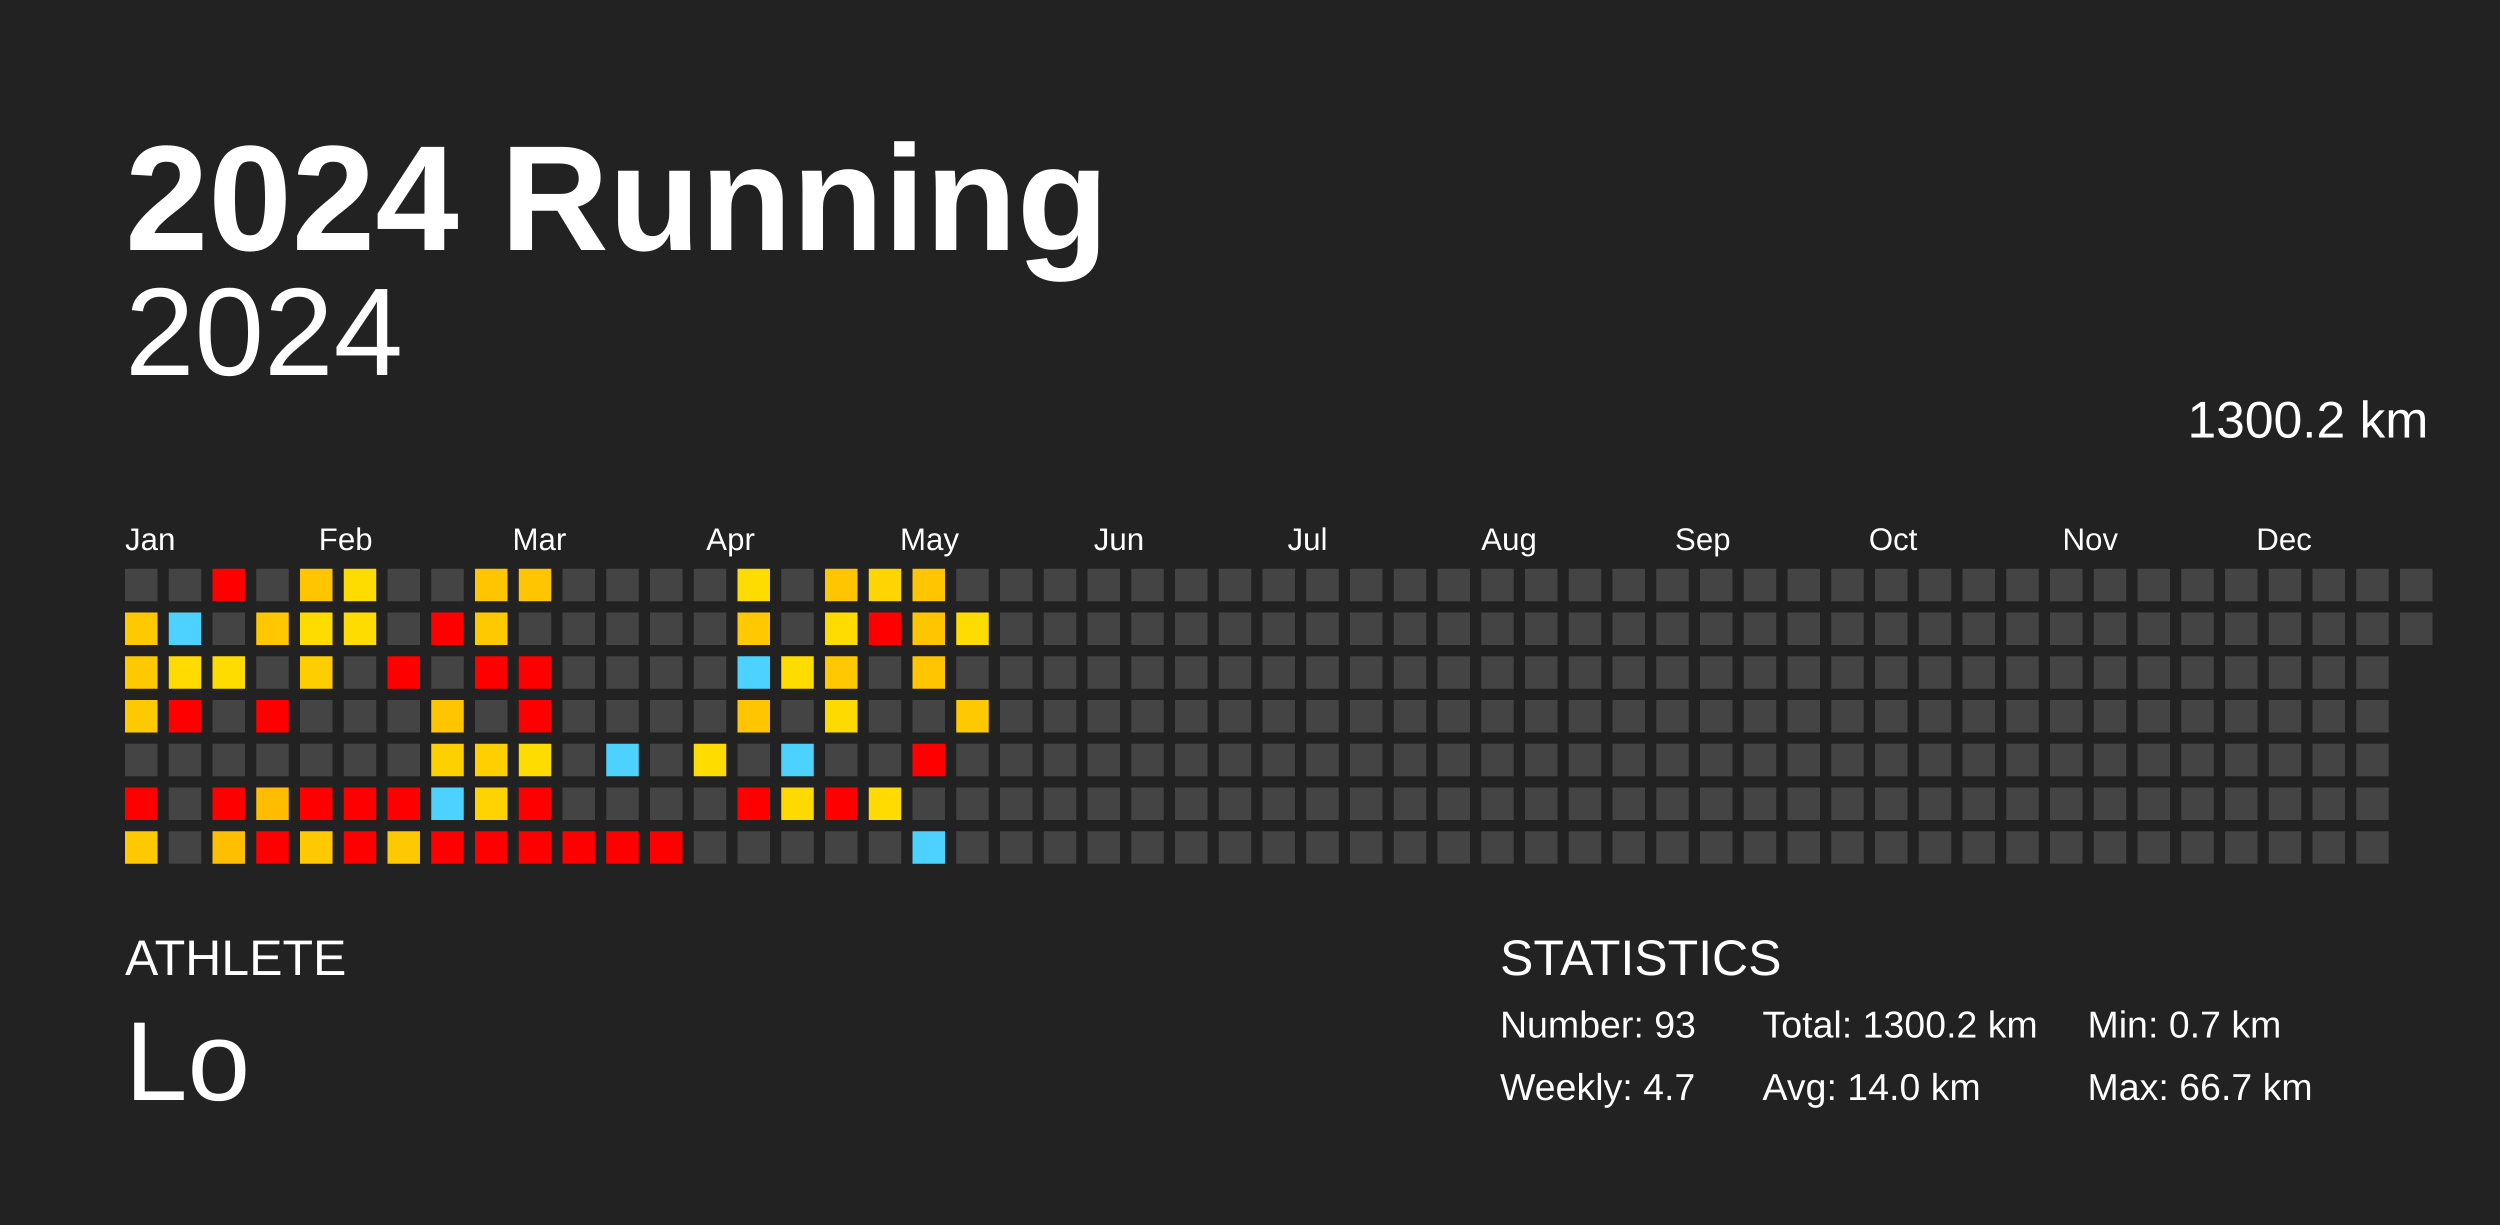
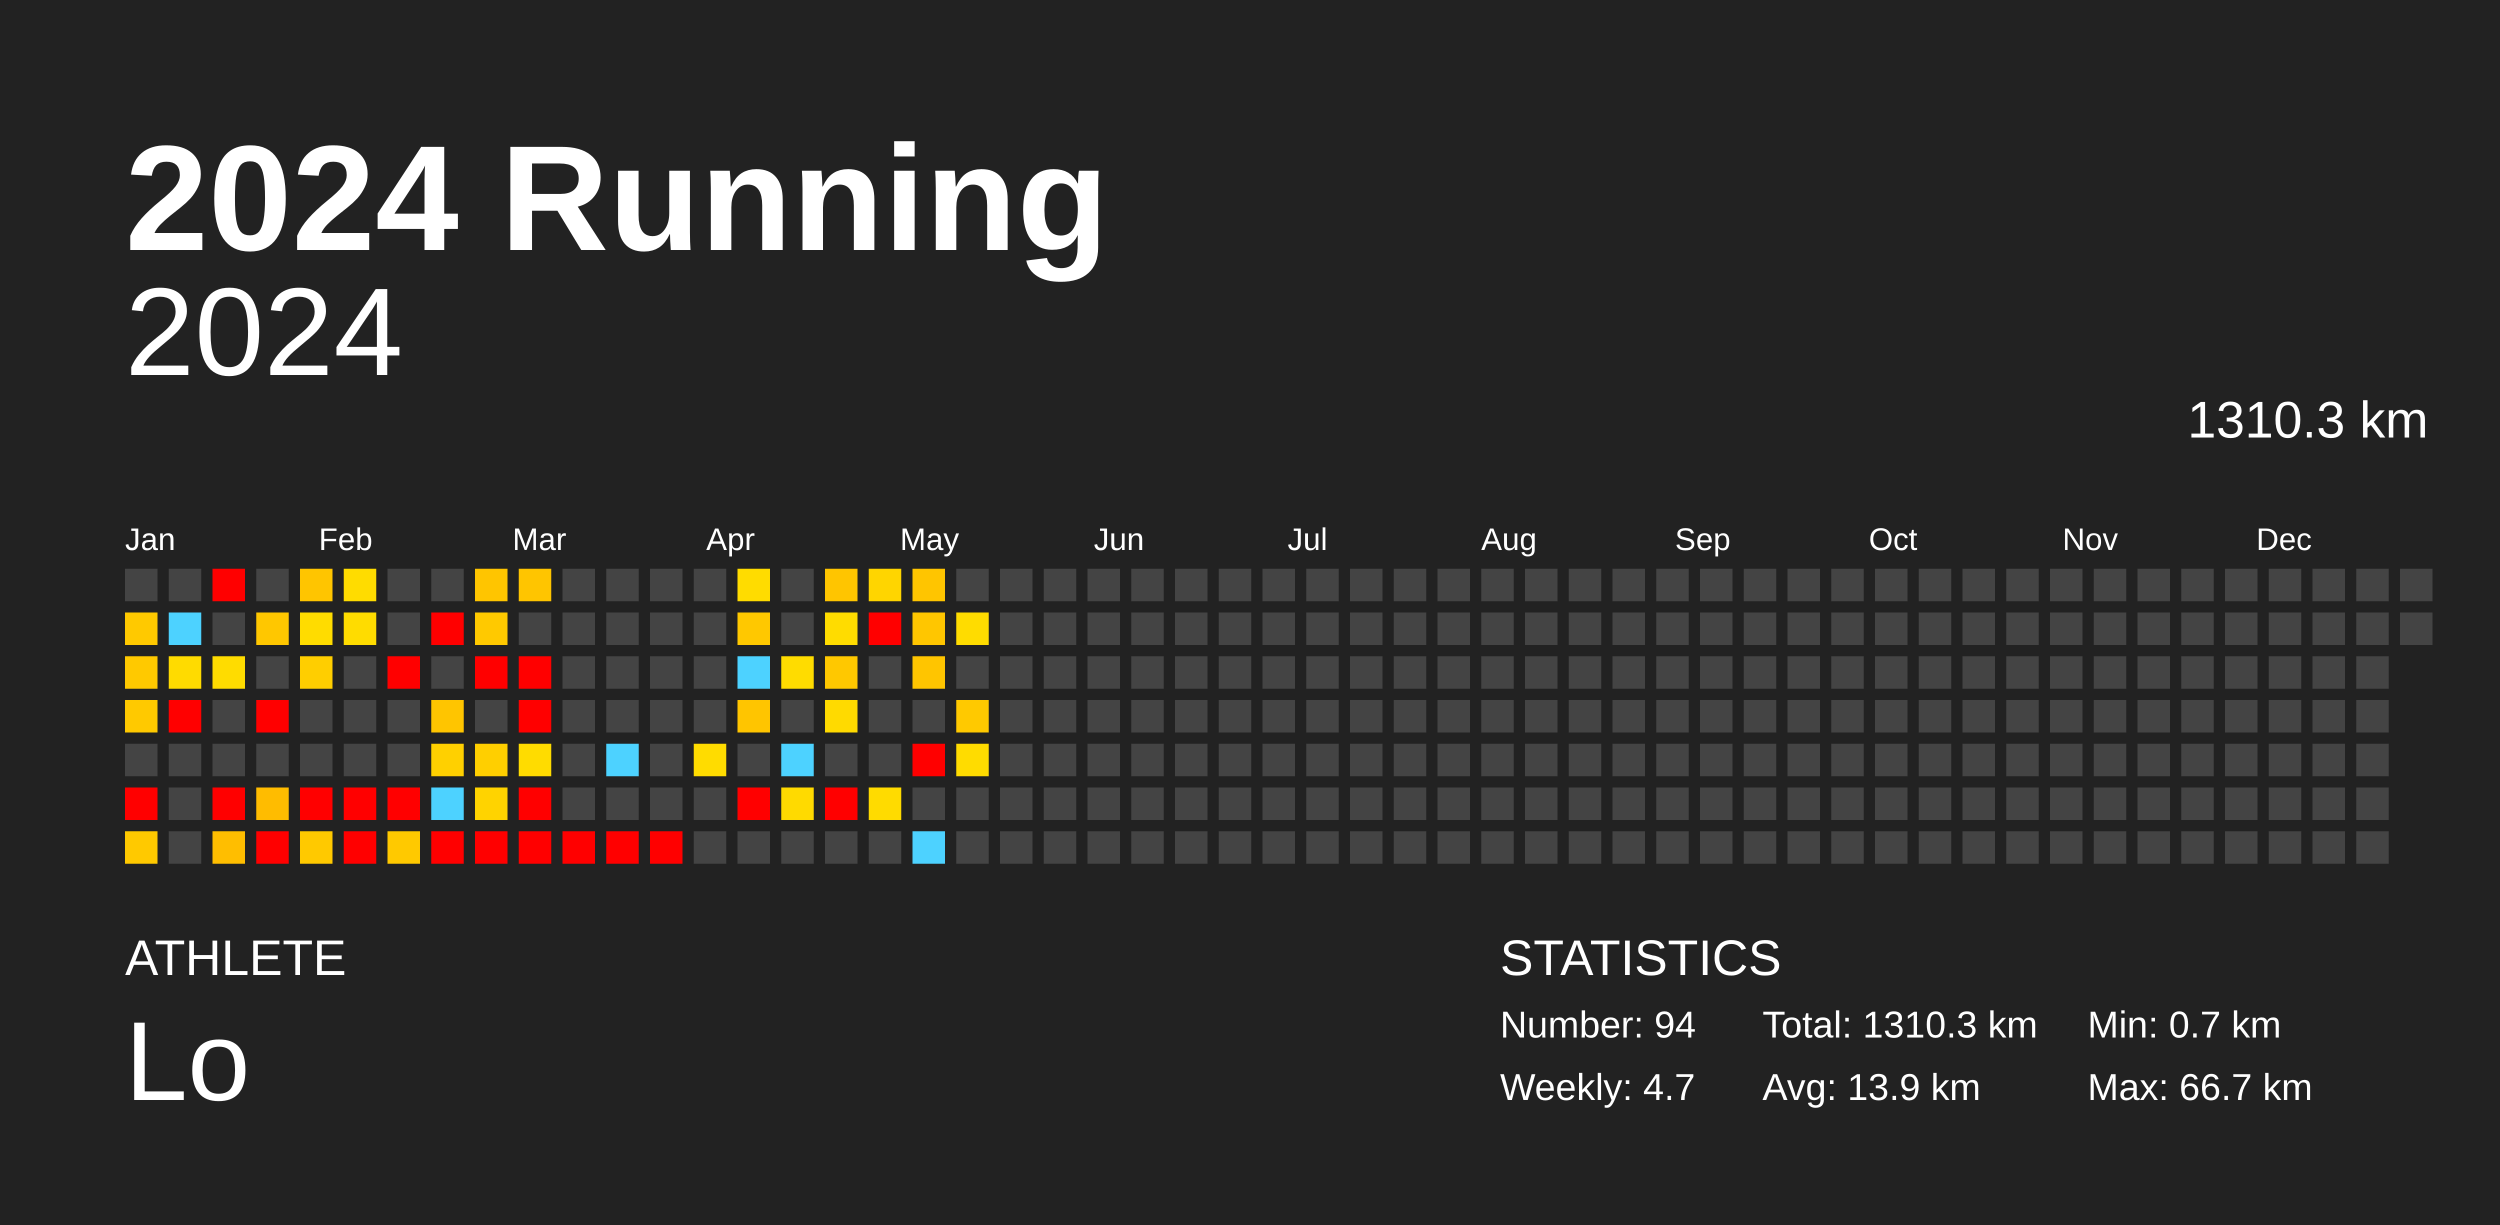
<svg xmlns="http://www.w3.org/2000/svg" baseProfile="full" height="98mm" version="1.1" viewBox="0,0,200,98" width="200mm">
  <defs />
  <rect fill="#222222" height="98" width="200" x="0" y="0" />
  <text fill="#FFFFFF" style="font-size:12px; font-family:Arial; font-weight:bold;" x="10" y="20">2024 Running</text>
  <text fill="#FFFFFF" style="font-size:4px; font-family:Arial" x="10" y="78">ATHLETE</text>
  <text fill="#FFFFFF" style="font-size:9px; font-family:Arial" x="10" y="88">Lo</text>
  <text fill="#FFFFFF" style="font-size:4px; font-family:Arial" x="120" y="78">STATISTICS</text>
-   <text fill="#FFFFFF" style="font-size:3px; font-family:Arial" x="120" y="83">Number: 93</text>
+   <text fill="#FFFFFF" style="font-size:3px; font-family:Arial" x="120" y="83">Number: 94</text>
  <text fill="#FFFFFF" style="font-size:3px; font-family:Arial" x="120" y="88">Weekly: 4.7</text>
-   <text fill="#FFFFFF" style="font-size:3px; font-family:Arial" x="141" y="83">Total: 1300.2 km</text>
-   <text fill="#FFFFFF" style="font-size:3px; font-family:Arial" x="141" y="88">Avg: 14.0 km</text>
+   <text fill="#FFFFFF" style="font-size:3px; font-family:Arial" x="141" y="83">Total: 1310.3 km</text>
+   <text fill="#FFFFFF" style="font-size:3px; font-family:Arial" x="141" y="88">Avg: 13.9 km</text>
  <text fill="#FFFFFF" style="font-size:3px; font-family:Arial" x="167" y="83">Min: 0.7 km</text>
  <text fill="#FFFFFF" style="font-size:3px; font-family:Arial" x="167" y="88">Max: 66.7 km</text>
  <text alignment-baseline="hanging" fill="#FFFFFF" style="font-size:10.0px; font-family:Arial;" x="10" y="30">2024</text>
-   <text alignment-baseline="hanging" fill="#FFFFFF" style="font-size:4.125px; font-family:Arial;" x="175" y="35">1300.2 km</text>
+   <text alignment-baseline="hanging" fill="#FFFFFF" style="font-size:4.125px; font-family:Arial;" x="175" y="35">1310.3 km</text>
  <text fill="#FFFFFF" style="font-size:2.5px; font-family:Arial" x="10.0" y="44">Jan</text>
  <text fill="#FFFFFF" style="font-size:2.5px; font-family:Arial" x="25.5" y="44">Feb</text>
  <text fill="#FFFFFF" style="font-size:2.5px; font-family:Arial" x="41.0" y="44">Mar</text>
  <text fill="#FFFFFF" style="font-size:2.5px; font-family:Arial" x="56.5" y="44">Apr</text>
  <text fill="#FFFFFF" style="font-size:2.5px; font-family:Arial" x="72.0" y="44">May</text>
  <text fill="#FFFFFF" style="font-size:2.5px; font-family:Arial" x="87.5" y="44">Jun</text>
  <text fill="#FFFFFF" style="font-size:2.5px; font-family:Arial" x="103.0" y="44">Jul</text>
  <text fill="#FFFFFF" style="font-size:2.5px; font-family:Arial" x="118.5" y="44">Aug</text>
  <text fill="#FFFFFF" style="font-size:2.5px; font-family:Arial" x="134.0" y="44">Sep</text>
  <text fill="#FFFFFF" style="font-size:2.5px; font-family:Arial" x="149.5" y="44">Oct</text>
  <text fill="#FFFFFF" style="font-size:2.5px; font-family:Arial" x="165.0" y="44">Nov</text>
  <text fill="#FFFFFF" style="font-size:2.5px; font-family:Arial" x="180.5" y="44">Dec</text>
  <rect fill="#444444" height="2.6" width="2.6" x="10.0" y="45.5" />
  <rect fill="#ffc900" height="2.6" width="2.6" x="10.0" y="49.0" />
  <rect fill="#ffc900" height="2.6" width="2.6" x="10.0" y="52.5" />
  <rect fill="#ffc900" height="2.6" width="2.6" x="10.0" y="56.0" />
  <rect fill="#444444" height="2.6" width="2.6" x="10.0" y="59.5" />
  <rect fill="red" height="2.6" width="2.6" x="10.0" y="63.0" />
  <rect fill="#ffc900" height="2.6" width="2.6" x="10.0" y="66.5" />
  <rect fill="#444444" height="2.6" width="2.6" x="13.5" y="45.5" />
  <rect fill="#4dd2ff" height="2.6" width="2.6" x="13.5" y="49.0" />
  <rect fill="#ffdb00" height="2.6" width="2.6" x="13.5" y="52.5" />
  <rect fill="red" height="2.6" width="2.6" x="13.5" y="56.0" />
  <rect fill="#444444" height="2.6" width="2.6" x="13.5" y="59.5" />
  <rect fill="#444444" height="2.6" width="2.6" x="13.5" y="63.0" />
  <rect fill="#444444" height="2.6" width="2.6" x="13.5" y="66.5" />
  <rect fill="red" height="2.6" width="2.6" x="17.0" y="45.5" />
  <rect fill="#444444" height="2.6" width="2.6" x="17.0" y="49.0" />
  <rect fill="#ffdc00" height="2.6" width="2.6" x="17.0" y="52.5" />
  <rect fill="#444444" height="2.6" width="2.6" x="17.0" y="56.0" />
  <rect fill="#444444" height="2.6" width="2.6" x="17.0" y="59.5" />
  <rect fill="red" height="2.6" width="2.6" x="17.0" y="63.0" />
  <rect fill="#ffbe00" height="2.6" width="2.6" x="17.0" y="66.5" />
  <rect fill="#444444" height="2.6" width="2.6" x="20.5" y="45.5" />
  <rect fill="#ffc700" height="2.6" width="2.6" x="20.5" y="49.0" />
  <rect fill="#444444" height="2.6" width="2.6" x="20.5" y="52.5" />
  <rect fill="red" height="2.6" width="2.6" x="20.5" y="56.0" />
  <rect fill="#444444" height="2.6" width="2.6" x="20.5" y="59.5" />
  <rect fill="#ffbc00" height="2.6" width="2.6" x="20.5" y="63.0" />
  <rect fill="red" height="2.6" width="2.6" x="20.5" y="66.5" />
  <rect fill="#ffc500" height="2.6" width="2.6" x="24.0" y="45.5" />
  <rect fill="#ffdc00" height="2.6" width="2.6" x="24.0" y="49.0" />
  <rect fill="#ffce00" height="2.6" width="2.6" x="24.0" y="52.5" />
  <rect fill="#444444" height="2.6" width="2.6" x="24.0" y="56.0" />
  <rect fill="#444444" height="2.6" width="2.6" x="24.0" y="59.5" />
  <rect fill="red" height="2.6" width="2.6" x="24.0" y="63.0" />
  <rect fill="#ffc900" height="2.6" width="2.6" x="24.0" y="66.5" />
  <rect fill="#ffdc00" height="2.6" width="2.6" x="27.5" y="45.5" />
  <rect fill="#ffdc00" height="2.6" width="2.6" x="27.5" y="49.0" />
  <rect fill="#444444" height="2.6" width="2.6" x="27.5" y="52.5" />
  <rect fill="#444444" height="2.6" width="2.6" x="27.5" y="56.0" />
  <rect fill="#444444" height="2.6" width="2.6" x="27.5" y="59.5" />
  <rect fill="red" height="2.6" width="2.6" x="27.5" y="63.0" />
  <rect fill="red" height="2.6" width="2.6" x="27.5" y="66.5" />
  <rect fill="#444444" height="2.6" width="2.6" x="31.0" y="45.5" />
  <rect fill="#444444" height="2.6" width="2.6" x="31.0" y="49.0" />
  <rect fill="red" height="2.6" width="2.6" x="31.0" y="52.5" />
  <rect fill="#444444" height="2.6" width="2.6" x="31.0" y="56.0" />
  <rect fill="#444444" height="2.6" width="2.6" x="31.0" y="59.5" />
  <rect fill="red" height="2.6" width="2.6" x="31.0" y="63.0" />
  <rect fill="#ffc900" height="2.6" width="2.6" x="31.0" y="66.5" />
  <rect fill="#444444" height="2.6" width="2.6" x="34.5" y="45.5" />
  <rect fill="red" height="2.6" width="2.6" x="34.5" y="49.0" />
  <rect fill="#444444" height="2.6" width="2.6" x="34.5" y="52.5" />
  <rect fill="#ffc500" height="2.6" width="2.6" x="34.5" y="56.0" />
  <rect fill="#ffd000" height="2.6" width="2.6" x="34.5" y="59.5" />
  <rect fill="#4dd2ff" height="2.6" width="2.6" x="34.5" y="63.0" />
  <rect fill="red" height="2.6" width="2.6" x="34.5" y="66.5" />
  <rect fill="#ffc500" height="2.6" width="2.6" x="38.0" y="45.5" />
  <rect fill="#ffc900" height="2.6" width="2.6" x="38.0" y="49.0" />
  <rect fill="red" height="2.6" width="2.6" x="38.0" y="52.5" />
  <rect fill="#444444" height="2.6" width="2.6" x="38.0" y="56.0" />
  <rect fill="#ffcf00" height="2.6" width="2.6" x="38.0" y="59.5" />
  <rect fill="#ffd300" height="2.6" width="2.6" x="38.0" y="63.0" />
  <rect fill="red" height="2.6" width="2.6" x="38.0" y="66.5" />
  <rect fill="#ffc500" height="2.6" width="2.6" x="41.5" y="45.5" />
  <rect fill="#444444" height="2.6" width="2.6" x="41.5" y="49.0" />
  <rect fill="red" height="2.6" width="2.6" x="41.5" y="52.5" />
  <rect fill="red" height="2.6" width="2.6" x="41.5" y="56.0" />
  <rect fill="#ffdc00" height="2.6" width="2.6" x="41.5" y="59.5" />
  <rect fill="red" height="2.6" width="2.6" x="41.5" y="63.0" />
  <rect fill="red" height="2.6" width="2.6" x="41.5" y="66.5" />
  <rect fill="#444444" height="2.6" width="2.6" x="45.0" y="45.5" />
  <rect fill="#444444" height="2.6" width="2.6" x="45.0" y="49.0" />
  <rect fill="#444444" height="2.6" width="2.6" x="45.0" y="52.5" />
  <rect fill="#444444" height="2.6" width="2.6" x="45.0" y="56.0" />
  <rect fill="#444444" height="2.6" width="2.6" x="45.0" y="59.5" />
  <rect fill="#444444" height="2.6" width="2.6" x="45.0" y="63.0" />
  <rect fill="red" height="2.6" width="2.6" x="45.0" y="66.5" />
  <rect fill="#444444" height="2.6" width="2.6" x="48.5" y="45.5" />
  <rect fill="#444444" height="2.6" width="2.6" x="48.5" y="49.0" />
  <rect fill="#444444" height="2.6" width="2.6" x="48.5" y="52.5" />
  <rect fill="#444444" height="2.6" width="2.6" x="48.5" y="56.0" />
  <rect fill="#4dd2ff" height="2.6" width="2.6" x="48.5" y="59.5" />
  <rect fill="#444444" height="2.6" width="2.6" x="48.5" y="63.0" />
  <rect fill="red" height="2.6" width="2.6" x="48.5" y="66.5" />
  <rect fill="#444444" height="2.6" width="2.6" x="52.0" y="45.5" />
  <rect fill="#444444" height="2.6" width="2.6" x="52.0" y="49.0" />
  <rect fill="#444444" height="2.6" width="2.6" x="52.0" y="52.5" />
  <rect fill="#444444" height="2.6" width="2.6" x="52.0" y="56.0" />
  <rect fill="#444444" height="2.6" width="2.6" x="52.0" y="59.5" />
  <rect fill="#444444" height="2.6" width="2.6" x="52.0" y="63.0" />
  <rect fill="red" height="2.6" width="2.6" x="52.0" y="66.5" />
  <rect fill="#444444" height="2.6" width="2.6" x="55.5" y="45.5" />
  <rect fill="#444444" height="2.6" width="2.6" x="55.5" y="49.0" />
  <rect fill="#444444" height="2.6" width="2.6" x="55.5" y="52.5" />
  <rect fill="#444444" height="2.6" width="2.6" x="55.5" y="56.0" />
  <rect fill="#ffdc00" height="2.6" width="2.6" x="55.5" y="59.5" />
  <rect fill="#444444" height="2.6" width="2.6" x="55.5" y="63.0" />
  <rect fill="#444444" height="2.6" width="2.6" x="55.5" y="66.5" />
  <rect fill="#ffdc00" height="2.6" width="2.6" x="59.0" y="45.5" />
  <rect fill="#ffc800" height="2.6" width="2.6" x="59.0" y="49.0" />
  <rect fill="#4dd2ff" height="2.6" width="2.6" x="59.0" y="52.5" />
  <rect fill="#ffc500" height="2.6" width="2.6" x="59.0" y="56.0" />
  <rect fill="#444444" height="2.6" width="2.6" x="59.0" y="59.5" />
  <rect fill="red" height="2.6" width="2.6" x="59.0" y="63.0" />
  <rect fill="#444444" height="2.6" width="2.6" x="59.0" y="66.5" />
  <rect fill="#444444" height="2.6" width="2.6" x="62.5" y="45.5" />
  <rect fill="#444444" height="2.6" width="2.6" x="62.5" y="49.0" />
  <rect fill="#ffdc00" height="2.6" width="2.6" x="62.5" y="52.5" />
  <rect fill="#444444" height="2.6" width="2.6" x="62.5" y="56.0" />
  <rect fill="#4dd2ff" height="2.6" width="2.6" x="62.5" y="59.5" />
  <rect fill="#ffda00" height="2.6" width="2.6" x="62.5" y="63.0" />
  <rect fill="#444444" height="2.6" width="2.6" x="62.5" y="66.5" />
  <rect fill="#ffc500" height="2.6" width="2.6" x="66.0" y="45.5" />
  <rect fill="#ffdc00" height="2.6" width="2.6" x="66.0" y="49.0" />
  <rect fill="#ffc800" height="2.6" width="2.6" x="66.0" y="52.5" />
  <rect fill="#ffda00" height="2.6" width="2.6" x="66.0" y="56.0" />
  <rect fill="#444444" height="2.6" width="2.6" x="66.0" y="59.5" />
  <rect fill="red" height="2.6" width="2.6" x="66.0" y="63.0" />
  <rect fill="#444444" height="2.6" width="2.6" x="66.0" y="66.5" />
  <rect fill="#ffd500" height="2.6" width="2.6" x="69.5" y="45.5" />
  <rect fill="red" height="2.6" width="2.6" x="69.5" y="49.0" />
  <rect fill="#444444" height="2.6" width="2.6" x="69.5" y="52.5" />
  <rect fill="#444444" height="2.6" width="2.6" x="69.5" y="56.0" />
  <rect fill="#444444" height="2.6" width="2.6" x="69.5" y="59.5" />
  <rect fill="#ffdb00" height="2.6" width="2.6" x="69.5" y="63.0" />
  <rect fill="#444444" height="2.6" width="2.6" x="69.5" y="66.5" />
  <rect fill="#ffc500" height="2.6" width="2.6" x="73.0" y="45.5" />
  <rect fill="#ffc600" height="2.6" width="2.6" x="73.0" y="49.0" />
  <rect fill="#ffc500" height="2.6" width="2.6" x="73.0" y="52.5" />
  <rect fill="#444444" height="2.6" width="2.6" x="73.0" y="56.0" />
  <rect fill="red" height="2.6" width="2.6" x="73.0" y="59.5" />
  <rect fill="#444444" height="2.6" width="2.6" x="73.0" y="63.0" />
  <rect fill="#4dd2ff" height="2.6" width="2.6" x="73.0" y="66.5" />
  <rect fill="#444444" height="2.6" width="2.6" x="76.5" y="45.5" />
  <rect fill="#ffdc00" height="2.6" width="2.6" x="76.5" y="49.0" />
  <rect fill="#444444" height="2.6" width="2.6" x="76.5" y="52.5" />
  <rect fill="#ffc900" height="2.6" width="2.6" x="76.5" y="56.0" />
-   <rect fill="#444444" height="2.6" width="2.6" x="76.5" y="59.5" />
+   <rect fill="#ffdc00" height="2.6" width="2.6" x="76.5" y="59.5" />
  <rect fill="#444444" height="2.6" width="2.6" x="76.5" y="63.0" />
  <rect fill="#444444" height="2.6" width="2.6" x="76.5" y="66.5" />
  <rect fill="#444444" height="2.6" width="2.6" x="80.0" y="45.5" />
  <rect fill="#444444" height="2.6" width="2.6" x="80.0" y="49.0" />
  <rect fill="#444444" height="2.6" width="2.6" x="80.0" y="52.5" />
  <rect fill="#444444" height="2.6" width="2.6" x="80.0" y="56.0" />
  <rect fill="#444444" height="2.6" width="2.6" x="80.0" y="59.5" />
  <rect fill="#444444" height="2.6" width="2.6" x="80.0" y="63.0" />
  <rect fill="#444444" height="2.6" width="2.6" x="80.0" y="66.5" />
  <rect fill="#444444" height="2.6" width="2.6" x="83.5" y="45.5" />
  <rect fill="#444444" height="2.6" width="2.6" x="83.5" y="49.0" />
  <rect fill="#444444" height="2.6" width="2.6" x="83.5" y="52.5" />
  <rect fill="#444444" height="2.6" width="2.6" x="83.5" y="56.0" />
  <rect fill="#444444" height="2.6" width="2.6" x="83.5" y="59.5" />
  <rect fill="#444444" height="2.6" width="2.6" x="83.5" y="63.0" />
  <rect fill="#444444" height="2.6" width="2.6" x="83.5" y="66.5" />
  <rect fill="#444444" height="2.6" width="2.6" x="87.0" y="45.5" />
  <rect fill="#444444" height="2.6" width="2.6" x="87.0" y="49.0" />
  <rect fill="#444444" height="2.6" width="2.6" x="87.0" y="52.5" />
  <rect fill="#444444" height="2.6" width="2.6" x="87.0" y="56.0" />
  <rect fill="#444444" height="2.6" width="2.6" x="87.0" y="59.5" />
  <rect fill="#444444" height="2.6" width="2.6" x="87.0" y="63.0" />
  <rect fill="#444444" height="2.6" width="2.6" x="87.0" y="66.5" />
  <rect fill="#444444" height="2.6" width="2.6" x="90.5" y="45.5" />
  <rect fill="#444444" height="2.6" width="2.6" x="90.5" y="49.0" />
  <rect fill="#444444" height="2.6" width="2.6" x="90.5" y="52.5" />
  <rect fill="#444444" height="2.6" width="2.6" x="90.5" y="56.0" />
  <rect fill="#444444" height="2.6" width="2.6" x="90.5" y="59.5" />
  <rect fill="#444444" height="2.6" width="2.6" x="90.5" y="63.0" />
  <rect fill="#444444" height="2.6" width="2.6" x="90.5" y="66.5" />
  <rect fill="#444444" height="2.6" width="2.6" x="94.0" y="45.5" />
  <rect fill="#444444" height="2.6" width="2.6" x="94.0" y="49.0" />
  <rect fill="#444444" height="2.6" width="2.6" x="94.0" y="52.5" />
  <rect fill="#444444" height="2.6" width="2.6" x="94.0" y="56.0" />
  <rect fill="#444444" height="2.6" width="2.6" x="94.0" y="59.5" />
  <rect fill="#444444" height="2.6" width="2.6" x="94.0" y="63.0" />
  <rect fill="#444444" height="2.6" width="2.6" x="94.0" y="66.5" />
  <rect fill="#444444" height="2.6" width="2.6" x="97.5" y="45.5" />
  <rect fill="#444444" height="2.6" width="2.6" x="97.5" y="49.0" />
  <rect fill="#444444" height="2.6" width="2.6" x="97.5" y="52.5" />
  <rect fill="#444444" height="2.6" width="2.6" x="97.5" y="56.0" />
  <rect fill="#444444" height="2.6" width="2.6" x="97.5" y="59.5" />
  <rect fill="#444444" height="2.6" width="2.6" x="97.5" y="63.0" />
  <rect fill="#444444" height="2.6" width="2.6" x="97.5" y="66.5" />
  <rect fill="#444444" height="2.6" width="2.6" x="101.0" y="45.5" />
  <rect fill="#444444" height="2.6" width="2.6" x="101.0" y="49.0" />
  <rect fill="#444444" height="2.6" width="2.6" x="101.0" y="52.5" />
  <rect fill="#444444" height="2.6" width="2.6" x="101.0" y="56.0" />
  <rect fill="#444444" height="2.6" width="2.6" x="101.0" y="59.5" />
  <rect fill="#444444" height="2.6" width="2.6" x="101.0" y="63.0" />
  <rect fill="#444444" height="2.6" width="2.6" x="101.0" y="66.5" />
  <rect fill="#444444" height="2.6" width="2.6" x="104.5" y="45.5" />
  <rect fill="#444444" height="2.6" width="2.6" x="104.5" y="49.0" />
  <rect fill="#444444" height="2.6" width="2.6" x="104.5" y="52.5" />
  <rect fill="#444444" height="2.6" width="2.6" x="104.5" y="56.0" />
  <rect fill="#444444" height="2.6" width="2.6" x="104.5" y="59.5" />
  <rect fill="#444444" height="2.6" width="2.6" x="104.5" y="63.0" />
  <rect fill="#444444" height="2.6" width="2.6" x="104.5" y="66.5" />
  <rect fill="#444444" height="2.6" width="2.6" x="108.0" y="45.5" />
  <rect fill="#444444" height="2.6" width="2.6" x="108.0" y="49.0" />
  <rect fill="#444444" height="2.6" width="2.6" x="108.0" y="52.5" />
  <rect fill="#444444" height="2.6" width="2.6" x="108.0" y="56.0" />
  <rect fill="#444444" height="2.6" width="2.6" x="108.0" y="59.5" />
  <rect fill="#444444" height="2.6" width="2.6" x="108.0" y="63.0" />
  <rect fill="#444444" height="2.6" width="2.6" x="108.0" y="66.5" />
  <rect fill="#444444" height="2.6" width="2.6" x="111.5" y="45.5" />
  <rect fill="#444444" height="2.6" width="2.6" x="111.5" y="49.0" />
  <rect fill="#444444" height="2.6" width="2.6" x="111.5" y="52.5" />
  <rect fill="#444444" height="2.6" width="2.6" x="111.5" y="56.0" />
  <rect fill="#444444" height="2.6" width="2.6" x="111.5" y="59.5" />
  <rect fill="#444444" height="2.6" width="2.6" x="111.5" y="63.0" />
  <rect fill="#444444" height="2.6" width="2.6" x="111.5" y="66.5" />
  <rect fill="#444444" height="2.6" width="2.6" x="115.0" y="45.5" />
  <rect fill="#444444" height="2.6" width="2.6" x="115.0" y="49.0" />
  <rect fill="#444444" height="2.6" width="2.6" x="115.0" y="52.5" />
  <rect fill="#444444" height="2.6" width="2.6" x="115.0" y="56.0" />
  <rect fill="#444444" height="2.6" width="2.6" x="115.0" y="59.5" />
  <rect fill="#444444" height="2.6" width="2.6" x="115.0" y="63.0" />
  <rect fill="#444444" height="2.6" width="2.6" x="115.0" y="66.5" />
  <rect fill="#444444" height="2.6" width="2.6" x="118.5" y="45.5" />
  <rect fill="#444444" height="2.6" width="2.6" x="118.5" y="49.0" />
  <rect fill="#444444" height="2.6" width="2.6" x="118.5" y="52.5" />
  <rect fill="#444444" height="2.6" width="2.6" x="118.5" y="56.0" />
  <rect fill="#444444" height="2.6" width="2.6" x="118.5" y="59.5" />
  <rect fill="#444444" height="2.6" width="2.6" x="118.5" y="63.0" />
  <rect fill="#444444" height="2.6" width="2.6" x="118.5" y="66.5" />
  <rect fill="#444444" height="2.6" width="2.6" x="122.0" y="45.5" />
  <rect fill="#444444" height="2.6" width="2.6" x="122.0" y="49.0" />
  <rect fill="#444444" height="2.6" width="2.6" x="122.0" y="52.5" />
  <rect fill="#444444" height="2.6" width="2.6" x="122.0" y="56.0" />
  <rect fill="#444444" height="2.6" width="2.6" x="122.0" y="59.5" />
  <rect fill="#444444" height="2.6" width="2.6" x="122.0" y="63.0" />
  <rect fill="#444444" height="2.6" width="2.6" x="122.0" y="66.5" />
  <rect fill="#444444" height="2.6" width="2.6" x="125.5" y="45.5" />
  <rect fill="#444444" height="2.6" width="2.6" x="125.5" y="49.0" />
  <rect fill="#444444" height="2.6" width="2.6" x="125.5" y="52.5" />
  <rect fill="#444444" height="2.6" width="2.6" x="125.5" y="56.0" />
  <rect fill="#444444" height="2.6" width="2.6" x="125.5" y="59.5" />
  <rect fill="#444444" height="2.6" width="2.6" x="125.5" y="63.0" />
  <rect fill="#444444" height="2.6" width="2.6" x="125.5" y="66.5" />
  <rect fill="#444444" height="2.6" width="2.6" x="129.0" y="45.5" />
  <rect fill="#444444" height="2.6" width="2.6" x="129.0" y="49.0" />
  <rect fill="#444444" height="2.6" width="2.6" x="129.0" y="52.5" />
  <rect fill="#444444" height="2.6" width="2.6" x="129.0" y="56.0" />
  <rect fill="#444444" height="2.6" width="2.6" x="129.0" y="59.5" />
  <rect fill="#444444" height="2.6" width="2.6" x="129.0" y="63.0" />
  <rect fill="#444444" height="2.6" width="2.6" x="129.0" y="66.5" />
  <rect fill="#444444" height="2.6" width="2.6" x="132.5" y="45.5" />
  <rect fill="#444444" height="2.6" width="2.6" x="132.5" y="49.0" />
  <rect fill="#444444" height="2.6" width="2.6" x="132.5" y="52.5" />
  <rect fill="#444444" height="2.6" width="2.6" x="132.5" y="56.0" />
  <rect fill="#444444" height="2.6" width="2.6" x="132.5" y="59.5" />
  <rect fill="#444444" height="2.6" width="2.6" x="132.5" y="63.0" />
  <rect fill="#444444" height="2.6" width="2.6" x="132.5" y="66.5" />
  <rect fill="#444444" height="2.6" width="2.6" x="136.0" y="45.5" />
  <rect fill="#444444" height="2.6" width="2.6" x="136.0" y="49.0" />
  <rect fill="#444444" height="2.6" width="2.6" x="136.0" y="52.5" />
  <rect fill="#444444" height="2.6" width="2.6" x="136.0" y="56.0" />
  <rect fill="#444444" height="2.6" width="2.6" x="136.0" y="59.5" />
  <rect fill="#444444" height="2.6" width="2.6" x="136.0" y="63.0" />
  <rect fill="#444444" height="2.6" width="2.6" x="136.0" y="66.5" />
  <rect fill="#444444" height="2.6" width="2.6" x="139.5" y="45.5" />
  <rect fill="#444444" height="2.6" width="2.6" x="139.5" y="49.0" />
  <rect fill="#444444" height="2.6" width="2.6" x="139.5" y="52.5" />
  <rect fill="#444444" height="2.6" width="2.6" x="139.5" y="56.0" />
  <rect fill="#444444" height="2.6" width="2.6" x="139.5" y="59.5" />
  <rect fill="#444444" height="2.6" width="2.6" x="139.5" y="63.0" />
  <rect fill="#444444" height="2.6" width="2.6" x="139.5" y="66.5" />
  <rect fill="#444444" height="2.6" width="2.6" x="143.0" y="45.5" />
  <rect fill="#444444" height="2.6" width="2.6" x="143.0" y="49.0" />
  <rect fill="#444444" height="2.6" width="2.6" x="143.0" y="52.5" />
  <rect fill="#444444" height="2.6" width="2.6" x="143.0" y="56.0" />
  <rect fill="#444444" height="2.6" width="2.6" x="143.0" y="59.5" />
  <rect fill="#444444" height="2.6" width="2.6" x="143.0" y="63.0" />
  <rect fill="#444444" height="2.6" width="2.6" x="143.0" y="66.5" />
  <rect fill="#444444" height="2.6" width="2.6" x="146.5" y="45.5" />
  <rect fill="#444444" height="2.6" width="2.6" x="146.5" y="49.0" />
  <rect fill="#444444" height="2.6" width="2.6" x="146.5" y="52.5" />
  <rect fill="#444444" height="2.6" width="2.6" x="146.5" y="56.0" />
  <rect fill="#444444" height="2.6" width="2.6" x="146.5" y="59.5" />
  <rect fill="#444444" height="2.6" width="2.6" x="146.5" y="63.0" />
  <rect fill="#444444" height="2.6" width="2.6" x="146.5" y="66.5" />
  <rect fill="#444444" height="2.6" width="2.6" x="150.0" y="45.5" />
  <rect fill="#444444" height="2.6" width="2.6" x="150.0" y="49.0" />
  <rect fill="#444444" height="2.6" width="2.6" x="150.0" y="52.5" />
  <rect fill="#444444" height="2.6" width="2.6" x="150.0" y="56.0" />
  <rect fill="#444444" height="2.6" width="2.6" x="150.0" y="59.5" />
  <rect fill="#444444" height="2.6" width="2.6" x="150.0" y="63.0" />
  <rect fill="#444444" height="2.6" width="2.6" x="150.0" y="66.5" />
  <rect fill="#444444" height="2.6" width="2.6" x="153.5" y="45.5" />
  <rect fill="#444444" height="2.6" width="2.6" x="153.5" y="49.0" />
  <rect fill="#444444" height="2.6" width="2.6" x="153.5" y="52.5" />
  <rect fill="#444444" height="2.6" width="2.6" x="153.5" y="56.0" />
  <rect fill="#444444" height="2.6" width="2.6" x="153.5" y="59.5" />
  <rect fill="#444444" height="2.6" width="2.6" x="153.5" y="63.0" />
  <rect fill="#444444" height="2.6" width="2.6" x="153.5" y="66.5" />
  <rect fill="#444444" height="2.6" width="2.6" x="157.0" y="45.5" />
  <rect fill="#444444" height="2.6" width="2.6" x="157.0" y="49.0" />
  <rect fill="#444444" height="2.6" width="2.6" x="157.0" y="52.5" />
  <rect fill="#444444" height="2.6" width="2.6" x="157.0" y="56.0" />
  <rect fill="#444444" height="2.6" width="2.6" x="157.0" y="59.5" />
  <rect fill="#444444" height="2.6" width="2.6" x="157.0" y="63.0" />
  <rect fill="#444444" height="2.6" width="2.6" x="157.0" y="66.5" />
  <rect fill="#444444" height="2.6" width="2.6" x="160.5" y="45.5" />
  <rect fill="#444444" height="2.6" width="2.6" x="160.5" y="49.0" />
  <rect fill="#444444" height="2.6" width="2.6" x="160.5" y="52.5" />
  <rect fill="#444444" height="2.6" width="2.6" x="160.5" y="56.0" />
  <rect fill="#444444" height="2.6" width="2.6" x="160.5" y="59.5" />
  <rect fill="#444444" height="2.6" width="2.6" x="160.5" y="63.0" />
  <rect fill="#444444" height="2.6" width="2.6" x="160.5" y="66.5" />
  <rect fill="#444444" height="2.6" width="2.6" x="164.0" y="45.5" />
  <rect fill="#444444" height="2.6" width="2.6" x="164.0" y="49.0" />
  <rect fill="#444444" height="2.6" width="2.6" x="164.0" y="52.5" />
  <rect fill="#444444" height="2.6" width="2.6" x="164.0" y="56.0" />
  <rect fill="#444444" height="2.6" width="2.6" x="164.0" y="59.5" />
  <rect fill="#444444" height="2.6" width="2.6" x="164.0" y="63.0" />
  <rect fill="#444444" height="2.6" width="2.6" x="164.0" y="66.5" />
  <rect fill="#444444" height="2.6" width="2.6" x="167.5" y="45.5" />
  <rect fill="#444444" height="2.6" width="2.6" x="167.5" y="49.0" />
  <rect fill="#444444" height="2.6" width="2.6" x="167.5" y="52.5" />
  <rect fill="#444444" height="2.6" width="2.6" x="167.5" y="56.0" />
  <rect fill="#444444" height="2.6" width="2.6" x="167.5" y="59.5" />
  <rect fill="#444444" height="2.6" width="2.6" x="167.5" y="63.0" />
  <rect fill="#444444" height="2.6" width="2.6" x="167.5" y="66.5" />
  <rect fill="#444444" height="2.6" width="2.6" x="171.0" y="45.5" />
  <rect fill="#444444" height="2.6" width="2.6" x="171.0" y="49.0" />
  <rect fill="#444444" height="2.6" width="2.6" x="171.0" y="52.5" />
  <rect fill="#444444" height="2.6" width="2.6" x="171.0" y="56.0" />
  <rect fill="#444444" height="2.6" width="2.6" x="171.0" y="59.5" />
  <rect fill="#444444" height="2.6" width="2.6" x="171.0" y="63.0" />
  <rect fill="#444444" height="2.6" width="2.6" x="171.0" y="66.5" />
  <rect fill="#444444" height="2.6" width="2.6" x="174.5" y="45.5" />
  <rect fill="#444444" height="2.6" width="2.6" x="174.5" y="49.0" />
  <rect fill="#444444" height="2.6" width="2.6" x="174.5" y="52.5" />
  <rect fill="#444444" height="2.6" width="2.6" x="174.5" y="56.0" />
  <rect fill="#444444" height="2.6" width="2.6" x="174.5" y="59.5" />
  <rect fill="#444444" height="2.6" width="2.6" x="174.5" y="63.0" />
  <rect fill="#444444" height="2.6" width="2.6" x="174.5" y="66.5" />
  <rect fill="#444444" height="2.6" width="2.6" x="178.0" y="45.5" />
  <rect fill="#444444" height="2.6" width="2.6" x="178.0" y="49.0" />
  <rect fill="#444444" height="2.6" width="2.6" x="178.0" y="52.5" />
  <rect fill="#444444" height="2.6" width="2.6" x="178.0" y="56.0" />
  <rect fill="#444444" height="2.6" width="2.6" x="178.0" y="59.5" />
  <rect fill="#444444" height="2.6" width="2.6" x="178.0" y="63.0" />
  <rect fill="#444444" height="2.6" width="2.6" x="178.0" y="66.5" />
  <rect fill="#444444" height="2.6" width="2.6" x="181.5" y="45.5" />
  <rect fill="#444444" height="2.6" width="2.6" x="181.5" y="49.0" />
  <rect fill="#444444" height="2.6" width="2.6" x="181.5" y="52.5" />
  <rect fill="#444444" height="2.6" width="2.6" x="181.5" y="56.0" />
  <rect fill="#444444" height="2.6" width="2.6" x="181.5" y="59.5" />
  <rect fill="#444444" height="2.6" width="2.6" x="181.5" y="63.0" />
  <rect fill="#444444" height="2.6" width="2.6" x="181.5" y="66.5" />
  <rect fill="#444444" height="2.6" width="2.6" x="185.0" y="45.5" />
  <rect fill="#444444" height="2.6" width="2.6" x="185.0" y="49.0" />
  <rect fill="#444444" height="2.6" width="2.6" x="185.0" y="52.5" />
  <rect fill="#444444" height="2.6" width="2.6" x="185.0" y="56.0" />
  <rect fill="#444444" height="2.6" width="2.6" x="185.0" y="59.5" />
  <rect fill="#444444" height="2.6" width="2.6" x="185.0" y="63.0" />
  <rect fill="#444444" height="2.6" width="2.6" x="185.0" y="66.5" />
  <rect fill="#444444" height="2.6" width="2.6" x="188.5" y="45.5" />
  <rect fill="#444444" height="2.6" width="2.6" x="188.5" y="49.0" />
  <rect fill="#444444" height="2.6" width="2.6" x="188.5" y="52.5" />
  <rect fill="#444444" height="2.6" width="2.6" x="188.5" y="56.0" />
  <rect fill="#444444" height="2.6" width="2.6" x="188.5" y="59.5" />
  <rect fill="#444444" height="2.6" width="2.6" x="188.5" y="63.0" />
  <rect fill="#444444" height="2.6" width="2.6" x="188.5" y="66.5" />
  <rect fill="#444444" height="2.6" width="2.6" x="192.0" y="45.5" />
  <rect fill="#444444" height="2.6" width="2.6" x="192.0" y="49.0" />
</svg>
